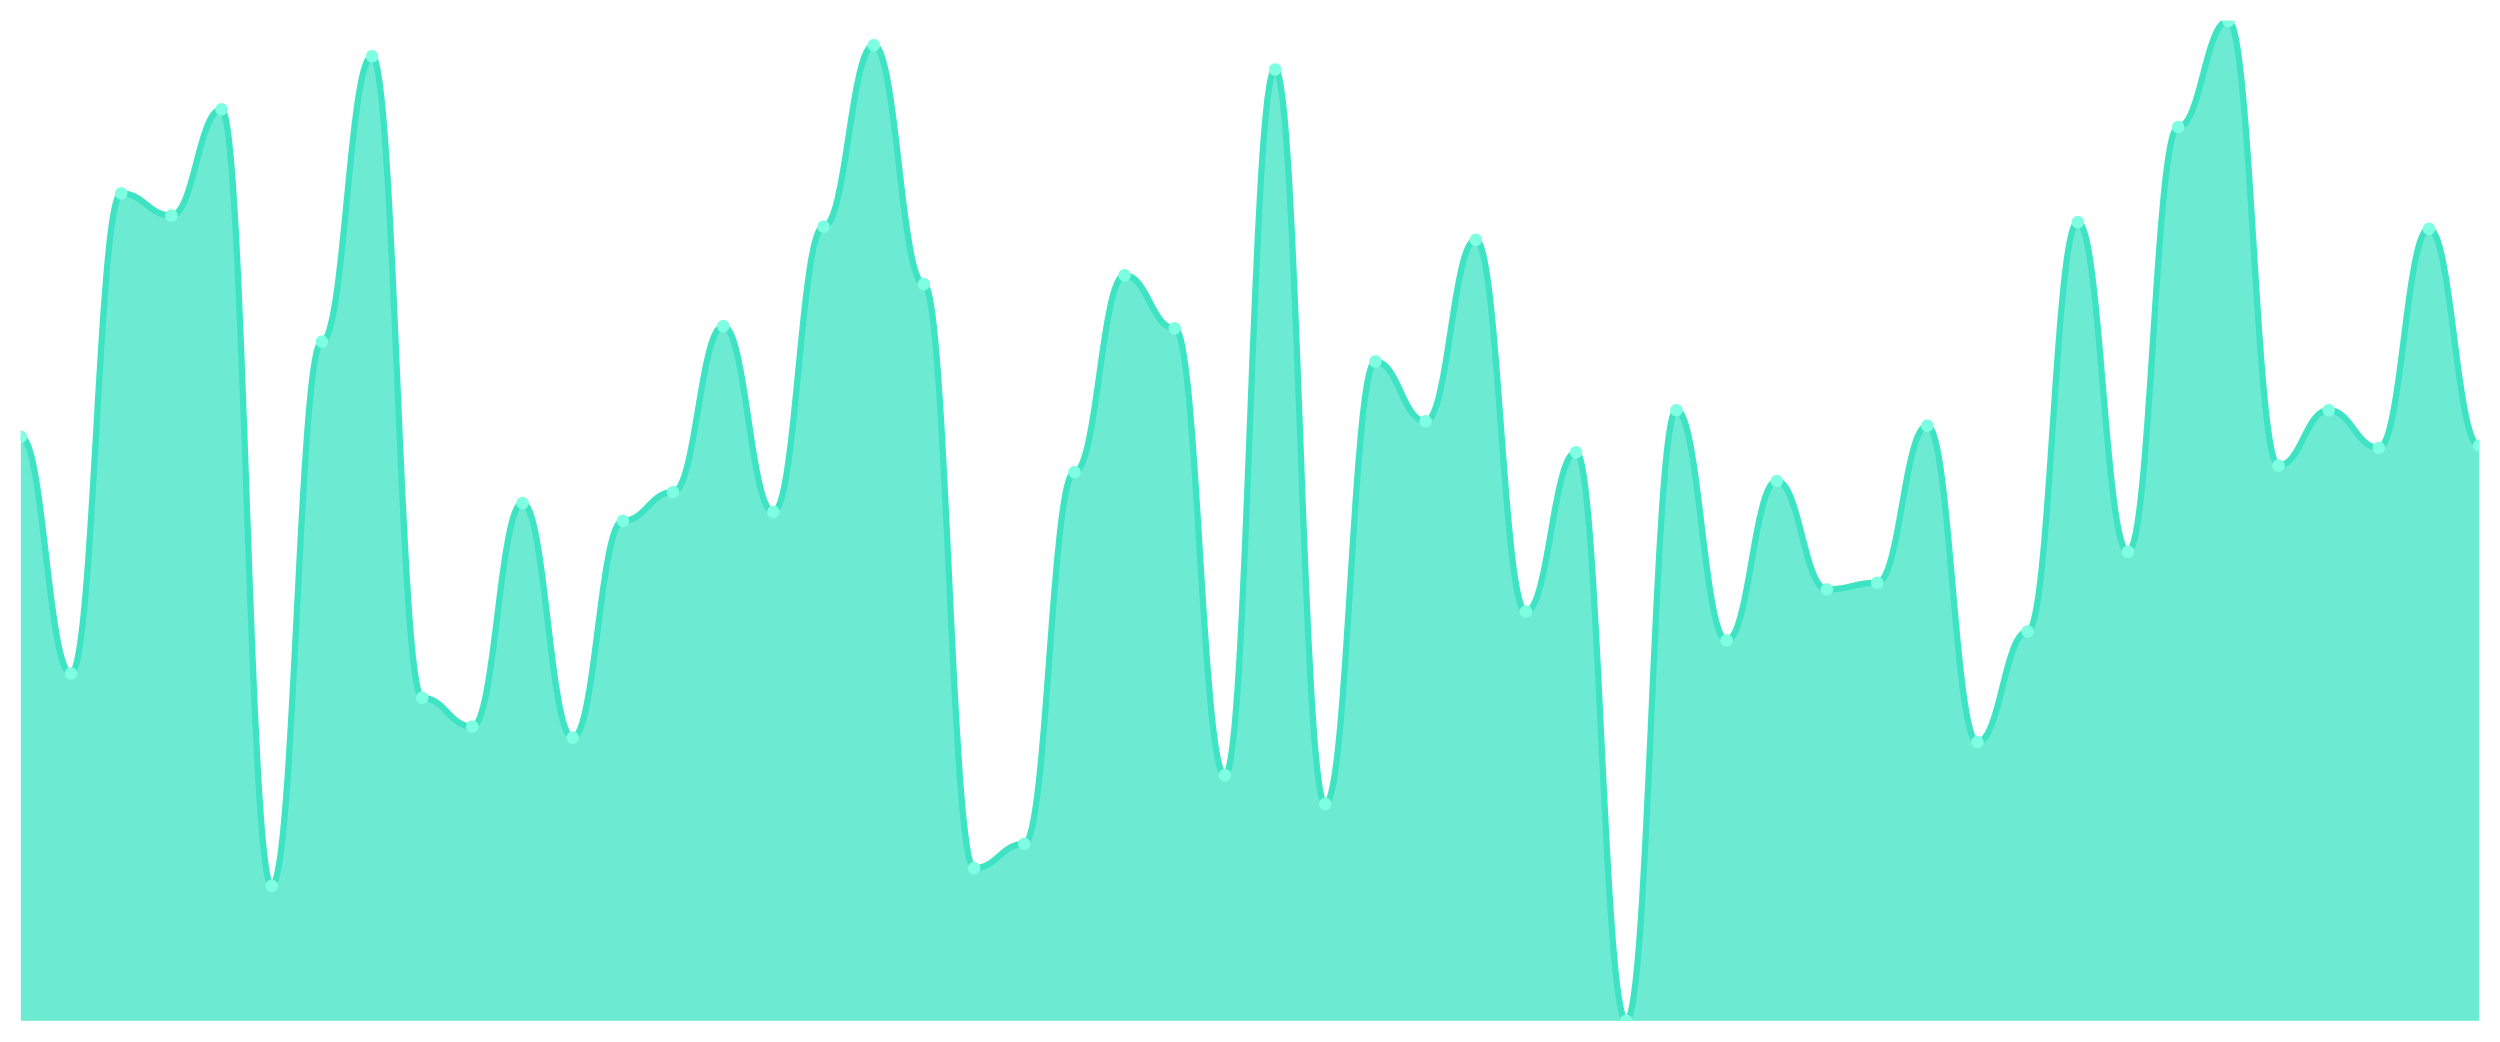
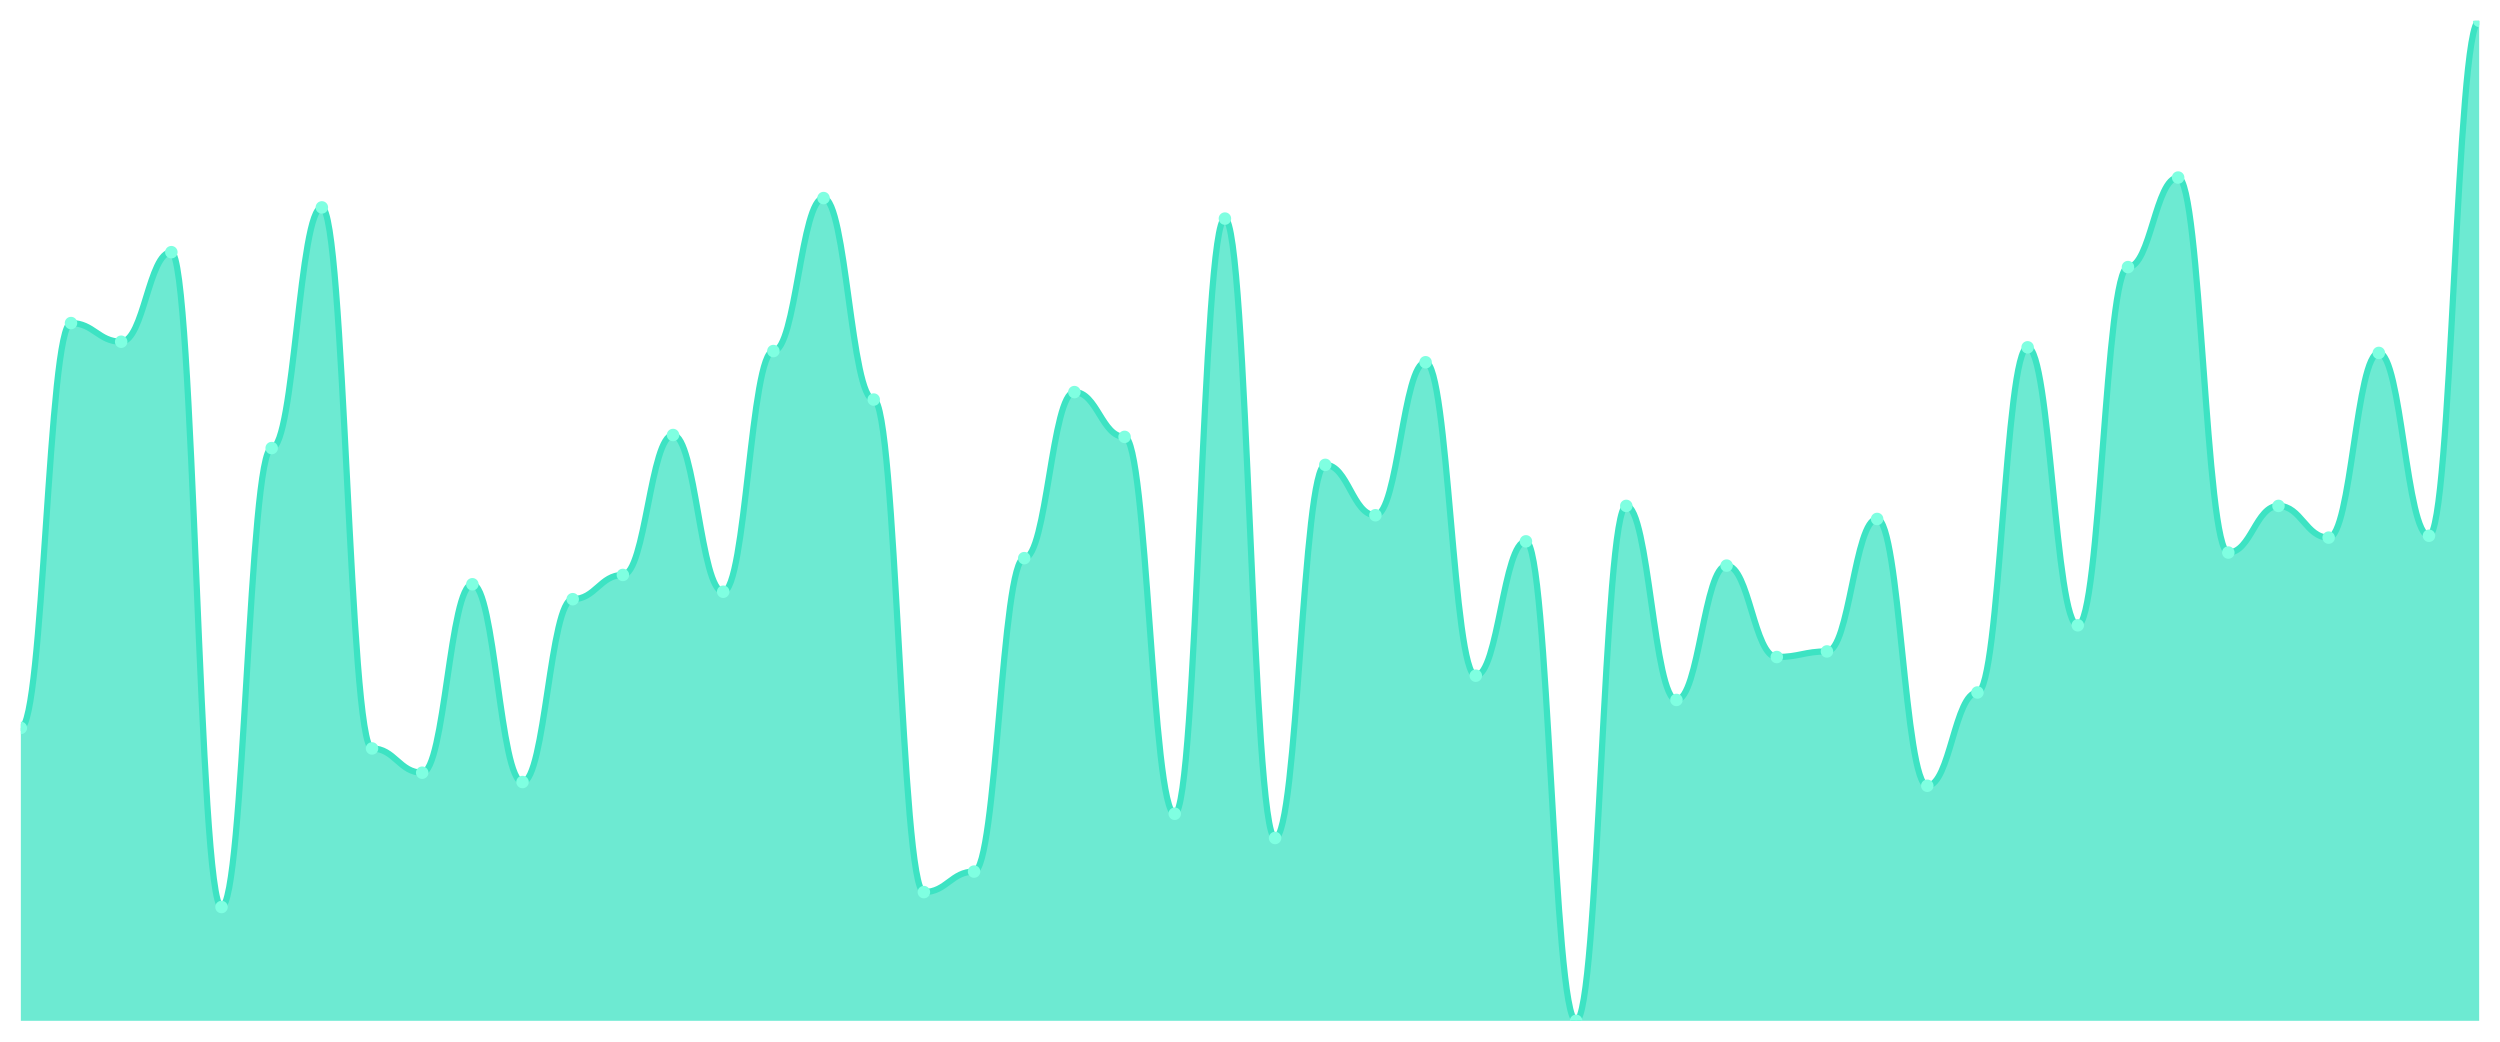
<svg xmlns="http://www.w3.org/2000/svg" viewBox="0 0 1200 500" width="1200" height="500">
  <defs>
    <clipPath id="c">
      <rect x="10" y="10" width="1180" height="480" />
    </clipPath>
  </defs>
  <rect width="1200" height="500" fill="none" />
  <g clip-path="url(#c)">
-     <path d="M 10,490 L 10,209.646 C 20.837,209.646 23.245,323.274 34.082,323.274 C 44.918,323.274 47.327,92.832 58.163,92.832 C 69,92.832 71.408,103.451 82.245,103.451 C 93.082,103.451 95.49,52.478 106.327,52.478 C 117.163,52.478 119.571,425.221 130.408,425.221 C 141.245,425.221 143.653,163.982 154.49,163.982 C 165.327,163.982 167.735,26.991 178.571,26.991 C 189.408,26.991 191.816,334.956 202.653,334.956 C 213.49,334.956 215.898,348.761 226.735,348.761 C 237.571,348.761 239.98,241.504 250.816,241.504 C 261.653,241.504 264.061,354.071 274.898,354.071 C 285.735,354.071 288.143,250 298.98,250 C 309.816,250 312.224,236.195 323.061,236.195 C 333.898,236.195 336.306,156.549 347.143,156.549 C 357.98,156.549 360.388,245.752 371.224,245.752 C 382.061,245.752 384.469,108.761 395.306,108.761 C 406.143,108.761 408.551,21.681 419.388,21.681 C 430.224,21.681 432.633,136.372 443.469,136.372 C 454.306,136.372 456.714,416.726 467.551,416.726 C 478.388,416.726 480.796,405.044 491.633,405.044 C 502.469,405.044 504.878,226.637 515.714,226.637 C 526.551,226.637 528.959,132.124 539.796,132.124 C 550.633,132.124 553.041,157.611 563.878,157.611 C 574.714,157.611 577.122,372.124 587.959,372.124 C 598.796,372.124 601.204,33.363 612.041,33.363 C 622.878,33.363 625.286,385.929 636.122,385.929 C 646.959,385.929 649.367,173.54 660.204,173.54 C 671.041,173.54 673.449,202.212 684.286,202.212 C 695.122,202.212 697.531,115.133 708.367,115.133 C 719.204,115.133 721.612,293.54 732.449,293.54 C 743.286,293.54 745.694,217.08 756.531,217.08 C 767.367,217.08 769.776,490 780.612,490 C 791.449,490 793.857,196.903 804.694,196.903 C 815.531,196.903 817.939,307.345 828.776,307.345 C 839.612,307.345 842.02,230.885 852.857,230.885 C 863.694,230.885 866.102,282.92 876.939,282.92 C 887.776,282.92 890.184,279.735 901.02,279.735 C 911.857,279.735 914.265,204.336 925.102,204.336 C 935.939,204.336 938.347,356.195 949.184,356.195 C 960.02,356.195 962.429,303.097 973.265,303.097 C 984.102,303.097 986.51,106.637 997.347,106.637 C 1008.184,106.637 1010.592,264.867 1021.429,264.867 C 1032.265,264.867 1034.673,60.973 1045.51,60.973 C 1056.347,60.973 1058.755,10 1069.592,10 C 1080.429,10 1082.837,223.451 1093.673,223.451 C 1104.51,223.451 1106.918,196.903 1117.755,196.903 C 1128.592,196.903 1131,214.956 1141.837,214.956 C 1152.673,214.956 1155.082,109.823 1165.918,109.823 C 1176.755,109.823 1179.163,213.894 1190,213.894 L 1190,490 Z" fill="rgba(61,227,195,0.75)" />
-     <path d="M 10,209.646 C 20.837,209.646 23.245,323.274 34.082,323.274 C 44.918,323.274 47.327,92.832 58.163,92.832 C 69,92.832 71.408,103.451 82.245,103.451 C 93.082,103.451 95.49,52.478 106.327,52.478 C 117.163,52.478 119.571,425.221 130.408,425.221 C 141.245,425.221 143.653,163.982 154.49,163.982 C 165.327,163.982 167.735,26.991 178.571,26.991 C 189.408,26.991 191.816,334.956 202.653,334.956 C 213.49,334.956 215.898,348.761 226.735,348.761 C 237.571,348.761 239.98,241.504 250.816,241.504 C 261.653,241.504 264.061,354.071 274.898,354.071 C 285.735,354.071 288.143,250 298.98,250 C 309.816,250 312.224,236.195 323.061,236.195 C 333.898,236.195 336.306,156.549 347.143,156.549 C 357.98,156.549 360.388,245.752 371.224,245.752 C 382.061,245.752 384.469,108.761 395.306,108.761 C 406.143,108.761 408.551,21.681 419.388,21.681 C 430.224,21.681 432.633,136.372 443.469,136.372 C 454.306,136.372 456.714,416.726 467.551,416.726 C 478.388,416.726 480.796,405.044 491.633,405.044 C 502.469,405.044 504.878,226.637 515.714,226.637 C 526.551,226.637 528.959,132.124 539.796,132.124 C 550.633,132.124 553.041,157.611 563.878,157.611 C 574.714,157.611 577.122,372.124 587.959,372.124 C 598.796,372.124 601.204,33.363 612.041,33.363 C 622.878,33.363 625.286,385.929 636.122,385.929 C 646.959,385.929 649.367,173.54 660.204,173.54 C 671.041,173.54 673.449,202.212 684.286,202.212 C 695.122,202.212 697.531,115.133 708.367,115.133 C 719.204,115.133 721.612,293.54 732.449,293.54 C 743.286,293.54 745.694,217.08 756.531,217.08 C 767.367,217.08 769.776,490 780.612,490 C 791.449,490 793.857,196.903 804.694,196.903 C 815.531,196.903 817.939,307.345 828.776,307.345 C 839.612,307.345 842.02,230.885 852.857,230.885 C 863.694,230.885 866.102,282.92 876.939,282.92 C 887.776,282.92 890.184,279.735 901.02,279.735 C 911.857,279.735 914.265,204.336 925.102,204.336 C 935.939,204.336 938.347,356.195 949.184,356.195 C 960.02,356.195 962.429,303.097 973.265,303.097 C 984.102,303.097 986.51,106.637 997.347,106.637 C 1008.184,106.637 1010.592,264.867 1021.429,264.867 C 1032.265,264.867 1034.673,60.973 1045.51,60.973 C 1056.347,60.973 1058.755,10 1069.592,10 C 1080.429,10 1082.837,223.451 1093.673,223.451 C 1104.51,223.451 1106.918,196.903 1117.755,196.903 C 1128.592,196.903 1131,214.956 1141.837,214.956 C 1152.673,214.956 1155.082,109.823 1165.918,109.823 C 1176.755,109.823 1179.163,213.894 1190,213.894" fill="none" stroke="#3de3c3" stroke-width="3" stroke-linecap="round" stroke-linejoin="round" />
-     <circle cx="10" cy="209.646" r="3" fill="#7fffe1" />
-     <circle cx="34.082" cy="323.274" r="3" fill="#7fffe1" />
-     <circle cx="58.163" cy="92.832" r="3" fill="#7fffe1" />
-     <circle cx="82.245" cy="103.451" r="3" fill="#7fffe1" />
-     <circle cx="106.327" cy="52.478" r="3" fill="#7fffe1" />
-     <circle cx="130.408" cy="425.221" r="3" fill="#7fffe1" />
-     <circle cx="154.49" cy="163.982" r="3" fill="#7fffe1" />
-     <circle cx="178.571" cy="26.991" r="3" fill="#7fffe1" />
-     <circle cx="202.653" cy="334.956" r="3" fill="#7fffe1" />
-     <circle cx="226.735" cy="348.761" r="3" fill="#7fffe1" />
-     <circle cx="250.816" cy="241.504" r="3" fill="#7fffe1" />
-     <circle cx="274.898" cy="354.071" r="3" fill="#7fffe1" />
-     <circle cx="298.98" cy="250" r="3" fill="#7fffe1" />
-     <circle cx="323.061" cy="236.195" r="3" fill="#7fffe1" />
-     <circle cx="347.143" cy="156.549" r="3" fill="#7fffe1" />
-     <circle cx="371.224" cy="245.752" r="3" fill="#7fffe1" />
-     <circle cx="395.306" cy="108.761" r="3" fill="#7fffe1" />
-     <circle cx="419.388" cy="21.681" r="3" fill="#7fffe1" />
-     <circle cx="443.469" cy="136.372" r="3" fill="#7fffe1" />
-     <circle cx="467.551" cy="416.726" r="3" fill="#7fffe1" />
-     <circle cx="491.633" cy="405.044" r="3" fill="#7fffe1" />
-     <circle cx="515.714" cy="226.637" r="3" fill="#7fffe1" />
-     <circle cx="539.796" cy="132.124" r="3" fill="#7fffe1" />
-     <circle cx="563.878" cy="157.611" r="3" fill="#7fffe1" />
-     <circle cx="587.959" cy="372.124" r="3" fill="#7fffe1" />
-     <circle cx="612.041" cy="33.363" r="3" fill="#7fffe1" />
-     <circle cx="636.122" cy="385.929" r="3" fill="#7fffe1" />
-     <circle cx="660.204" cy="173.54" r="3" fill="#7fffe1" />
-     <circle cx="684.286" cy="202.212" r="3" fill="#7fffe1" />
-     <circle cx="708.367" cy="115.133" r="3" fill="#7fffe1" />
-     <circle cx="732.449" cy="293.54" r="3" fill="#7fffe1" />
-     <circle cx="756.531" cy="217.08" r="3" fill="#7fffe1" />
-     <circle cx="780.612" cy="490" r="3" fill="#7fffe1" />
-     <circle cx="804.694" cy="196.903" r="3" fill="#7fffe1" />
-     <circle cx="828.776" cy="307.345" r="3" fill="#7fffe1" />
-     <circle cx="852.857" cy="230.885" r="3" fill="#7fffe1" />
-     <circle cx="876.939" cy="282.92" r="3" fill="#7fffe1" />
-     <circle cx="901.02" cy="279.735" r="3" fill="#7fffe1" />
-     <circle cx="925.102" cy="204.336" r="3" fill="#7fffe1" />
-     <circle cx="949.184" cy="356.195" r="3" fill="#7fffe1" />
-     <circle cx="973.265" cy="303.097" r="3" fill="#7fffe1" />
-     <circle cx="997.347" cy="106.637" r="3" fill="#7fffe1" />
-     <circle cx="1021.429" cy="264.867" r="3" fill="#7fffe1" />
-     <circle cx="1045.51" cy="60.973" r="3" fill="#7fffe1" />
-     <circle cx="1069.592" cy="10" r="3" fill="#7fffe1" />
-     <circle cx="1093.673" cy="223.451" r="3" fill="#7fffe1" />
-     <circle cx="1117.755" cy="196.903" r="3" fill="#7fffe1" />
-     <circle cx="1141.837" cy="214.956" r="3" fill="#7fffe1" />
-     <circle cx="1165.918" cy="109.823" r="3" fill="#7fffe1" />
-     <circle cx="1190" cy="213.894" r="3" fill="#7fffe1" />
+     <path d="M 10,490 L 10,349.403 C 20.837,349.403 23.245,155.075 34.082,155.075 C 44.918,155.075 47.327,164.03 58.163,164.03 C 69,164.03 71.408,121.045 82.245,121.045 C 93.082,121.045 95.49,435.373 106.327,435.373 C 117.163,435.373 119.571,215.075 130.408,215.075 C 141.245,215.075 143.653,99.552 154.49,99.552 C 165.327,99.552 167.735,359.254 178.571,359.254 C 189.408,359.254 191.816,370.896 202.653,370.896 C 213.49,370.896 215.898,280.448 226.735,280.448 C 237.571,280.448 239.98,375.373 250.816,375.373 C 261.653,375.373 264.061,287.612 274.898,287.612 C 285.735,287.612 288.143,275.97 298.98,275.97 C 309.816,275.97 312.224,208.806 323.061,208.806 C 333.898,208.806 336.306,284.03 347.143,284.03 C 357.98,284.03 360.388,168.507 371.224,168.507 C 382.061,168.507 384.469,95.075 395.306,95.075 C 406.143,95.075 408.551,191.791 419.388,191.791 C 430.224,191.791 432.633,428.209 443.469,428.209 C 454.306,428.209 456.714,418.358 467.551,418.358 C 478.388,418.358 480.796,267.91 491.633,267.91 C 502.469,267.91 504.878,188.209 515.714,188.209 C 526.551,188.209 528.959,209.701 539.796,209.701 C 550.633,209.701 553.041,390.597 563.878,390.597 C 574.714,390.597 577.122,104.925 587.959,104.925 C 598.796,104.925 601.204,402.239 612.041,402.239 C 622.878,402.239 625.286,223.134 636.122,223.134 C 646.959,223.134 649.367,247.313 660.204,247.313 C 671.041,247.313 673.449,173.881 684.286,173.881 C 695.122,173.881 697.531,324.328 708.367,324.328 C 719.204,324.328 721.612,259.851 732.449,259.851 C 743.286,259.851 745.694,490 756.531,490 C 767.367,490 769.776,242.836 780.612,242.836 C 791.449,242.836 793.857,335.97 804.694,335.97 C 815.531,335.97 817.939,271.493 828.776,271.493 C 839.612,271.493 842.02,315.373 852.857,315.373 C 863.694,315.373 866.102,312.687 876.939,312.687 C 887.776,312.687 890.184,249.104 901.02,249.104 C 911.857,249.104 914.265,377.164 925.102,377.164 C 935.939,377.164 938.347,332.388 949.184,332.388 C 960.02,332.388 962.429,166.716 973.265,166.716 C 984.102,166.716 986.51,300.149 997.347,300.149 C 1008.184,300.149 1010.592,128.209 1021.429,128.209 C 1032.265,128.209 1034.673,85.224 1045.51,85.224 C 1056.347,85.224 1058.755,265.224 1069.592,265.224 C 1080.429,265.224 1082.837,242.836 1093.673,242.836 C 1104.51,242.836 1106.918,258.06 1117.755,258.06 C 1128.592,258.06 1131,169.403 1141.837,169.403 C 1152.673,169.403 1155.082,257.164 1165.918,257.164 C 1176.755,257.164 1179.163,10 1190,10 L 1190,490 Z" fill="rgba(61,227,195,0.75)" />
+     <path d="M 10,349.403 C 20.837,349.403 23.245,155.075 34.082,155.075 C 44.918,155.075 47.327,164.03 58.163,164.03 C 69,164.03 71.408,121.045 82.245,121.045 C 93.082,121.045 95.49,435.373 106.327,435.373 C 117.163,435.373 119.571,215.075 130.408,215.075 C 141.245,215.075 143.653,99.552 154.49,99.552 C 165.327,99.552 167.735,359.254 178.571,359.254 C 189.408,359.254 191.816,370.896 202.653,370.896 C 213.49,370.896 215.898,280.448 226.735,280.448 C 237.571,280.448 239.98,375.373 250.816,375.373 C 261.653,375.373 264.061,287.612 274.898,287.612 C 285.735,287.612 288.143,275.97 298.98,275.97 C 309.816,275.97 312.224,208.806 323.061,208.806 C 333.898,208.806 336.306,284.03 347.143,284.03 C 357.98,284.03 360.388,168.507 371.224,168.507 C 382.061,168.507 384.469,95.075 395.306,95.075 C 406.143,95.075 408.551,191.791 419.388,191.791 C 430.224,191.791 432.633,428.209 443.469,428.209 C 454.306,428.209 456.714,418.358 467.551,418.358 C 478.388,418.358 480.796,267.91 491.633,267.91 C 502.469,267.91 504.878,188.209 515.714,188.209 C 526.551,188.209 528.959,209.701 539.796,209.701 C 550.633,209.701 553.041,390.597 563.878,390.597 C 574.714,390.597 577.122,104.925 587.959,104.925 C 598.796,104.925 601.204,402.239 612.041,402.239 C 622.878,402.239 625.286,223.134 636.122,223.134 C 646.959,223.134 649.367,247.313 660.204,247.313 C 671.041,247.313 673.449,173.881 684.286,173.881 C 695.122,173.881 697.531,324.328 708.367,324.328 C 719.204,324.328 721.612,259.851 732.449,259.851 C 743.286,259.851 745.694,490 756.531,490 C 767.367,490 769.776,242.836 780.612,242.836 C 791.449,242.836 793.857,335.97 804.694,335.97 C 815.531,335.97 817.939,271.493 828.776,271.493 C 839.612,271.493 842.02,315.373 852.857,315.373 C 863.694,315.373 866.102,312.687 876.939,312.687 C 887.776,312.687 890.184,249.104 901.02,249.104 C 911.857,249.104 914.265,377.164 925.102,377.164 C 935.939,377.164 938.347,332.388 949.184,332.388 C 960.02,332.388 962.429,166.716 973.265,166.716 C 984.102,166.716 986.51,300.149 997.347,300.149 C 1008.184,300.149 1010.592,128.209 1021.429,128.209 C 1032.265,128.209 1034.673,85.224 1045.51,85.224 C 1056.347,85.224 1058.755,265.224 1069.592,265.224 C 1080.429,265.224 1082.837,242.836 1093.673,242.836 C 1104.51,242.836 1106.918,258.06 1117.755,258.06 C 1128.592,258.06 1131,169.403 1141.837,169.403 C 1152.673,169.403 1155.082,257.164 1165.918,257.164 C 1176.755,257.164 1179.163,10 1190,10" fill="none" stroke="#3de3c3" stroke-width="3" stroke-linecap="round" stroke-linejoin="round" />
+     <circle cx="10" cy="349.403" r="3" fill="#7fffe1" />
+     <circle cx="34.082" cy="155.075" r="3" fill="#7fffe1" />
+     <circle cx="58.163" cy="164.03" r="3" fill="#7fffe1" />
+     <circle cx="82.245" cy="121.045" r="3" fill="#7fffe1" />
+     <circle cx="106.327" cy="435.373" r="3" fill="#7fffe1" />
+     <circle cx="130.408" cy="215.075" r="3" fill="#7fffe1" />
+     <circle cx="154.49" cy="99.552" r="3" fill="#7fffe1" />
+     <circle cx="178.571" cy="359.254" r="3" fill="#7fffe1" />
+     <circle cx="202.653" cy="370.896" r="3" fill="#7fffe1" />
+     <circle cx="226.735" cy="280.448" r="3" fill="#7fffe1" />
+     <circle cx="250.816" cy="375.373" r="3" fill="#7fffe1" />
+     <circle cx="274.898" cy="287.612" r="3" fill="#7fffe1" />
+     <circle cx="298.98" cy="275.97" r="3" fill="#7fffe1" />
+     <circle cx="323.061" cy="208.806" r="3" fill="#7fffe1" />
+     <circle cx="347.143" cy="284.03" r="3" fill="#7fffe1" />
+     <circle cx="371.224" cy="168.507" r="3" fill="#7fffe1" />
+     <circle cx="395.306" cy="95.075" r="3" fill="#7fffe1" />
+     <circle cx="419.388" cy="191.791" r="3" fill="#7fffe1" />
+     <circle cx="443.469" cy="428.209" r="3" fill="#7fffe1" />
+     <circle cx="467.551" cy="418.358" r="3" fill="#7fffe1" />
+     <circle cx="491.633" cy="267.91" r="3" fill="#7fffe1" />
+     <circle cx="515.714" cy="188.209" r="3" fill="#7fffe1" />
+     <circle cx="539.796" cy="209.701" r="3" fill="#7fffe1" />
+     <circle cx="563.878" cy="390.597" r="3" fill="#7fffe1" />
+     <circle cx="587.959" cy="104.925" r="3" fill="#7fffe1" />
+     <circle cx="612.041" cy="402.239" r="3" fill="#7fffe1" />
+     <circle cx="636.122" cy="223.134" r="3" fill="#7fffe1" />
+     <circle cx="660.204" cy="247.313" r="3" fill="#7fffe1" />
+     <circle cx="684.286" cy="173.881" r="3" fill="#7fffe1" />
+     <circle cx="708.367" cy="324.328" r="3" fill="#7fffe1" />
+     <circle cx="732.449" cy="259.851" r="3" fill="#7fffe1" />
+     <circle cx="756.531" cy="490" r="3" fill="#7fffe1" />
+     <circle cx="780.612" cy="242.836" r="3" fill="#7fffe1" />
+     <circle cx="804.694" cy="335.97" r="3" fill="#7fffe1" />
+     <circle cx="828.776" cy="271.493" r="3" fill="#7fffe1" />
+     <circle cx="852.857" cy="315.373" r="3" fill="#7fffe1" />
+     <circle cx="876.939" cy="312.687" r="3" fill="#7fffe1" />
+     <circle cx="901.02" cy="249.104" r="3" fill="#7fffe1" />
+     <circle cx="925.102" cy="377.164" r="3" fill="#7fffe1" />
+     <circle cx="949.184" cy="332.388" r="3" fill="#7fffe1" />
+     <circle cx="973.265" cy="166.716" r="3" fill="#7fffe1" />
+     <circle cx="997.347" cy="300.149" r="3" fill="#7fffe1" />
+     <circle cx="1021.429" cy="128.209" r="3" fill="#7fffe1" />
+     <circle cx="1045.51" cy="85.224" r="3" fill="#7fffe1" />
+     <circle cx="1069.592" cy="265.224" r="3" fill="#7fffe1" />
+     <circle cx="1093.673" cy="242.836" r="3" fill="#7fffe1" />
+     <circle cx="1117.755" cy="258.06" r="3" fill="#7fffe1" />
+     <circle cx="1141.837" cy="169.403" r="3" fill="#7fffe1" />
+     <circle cx="1165.918" cy="257.164" r="3" fill="#7fffe1" />
+     <circle cx="1190" cy="10" r="3" fill="#7fffe1" />
  </g>
</svg>
